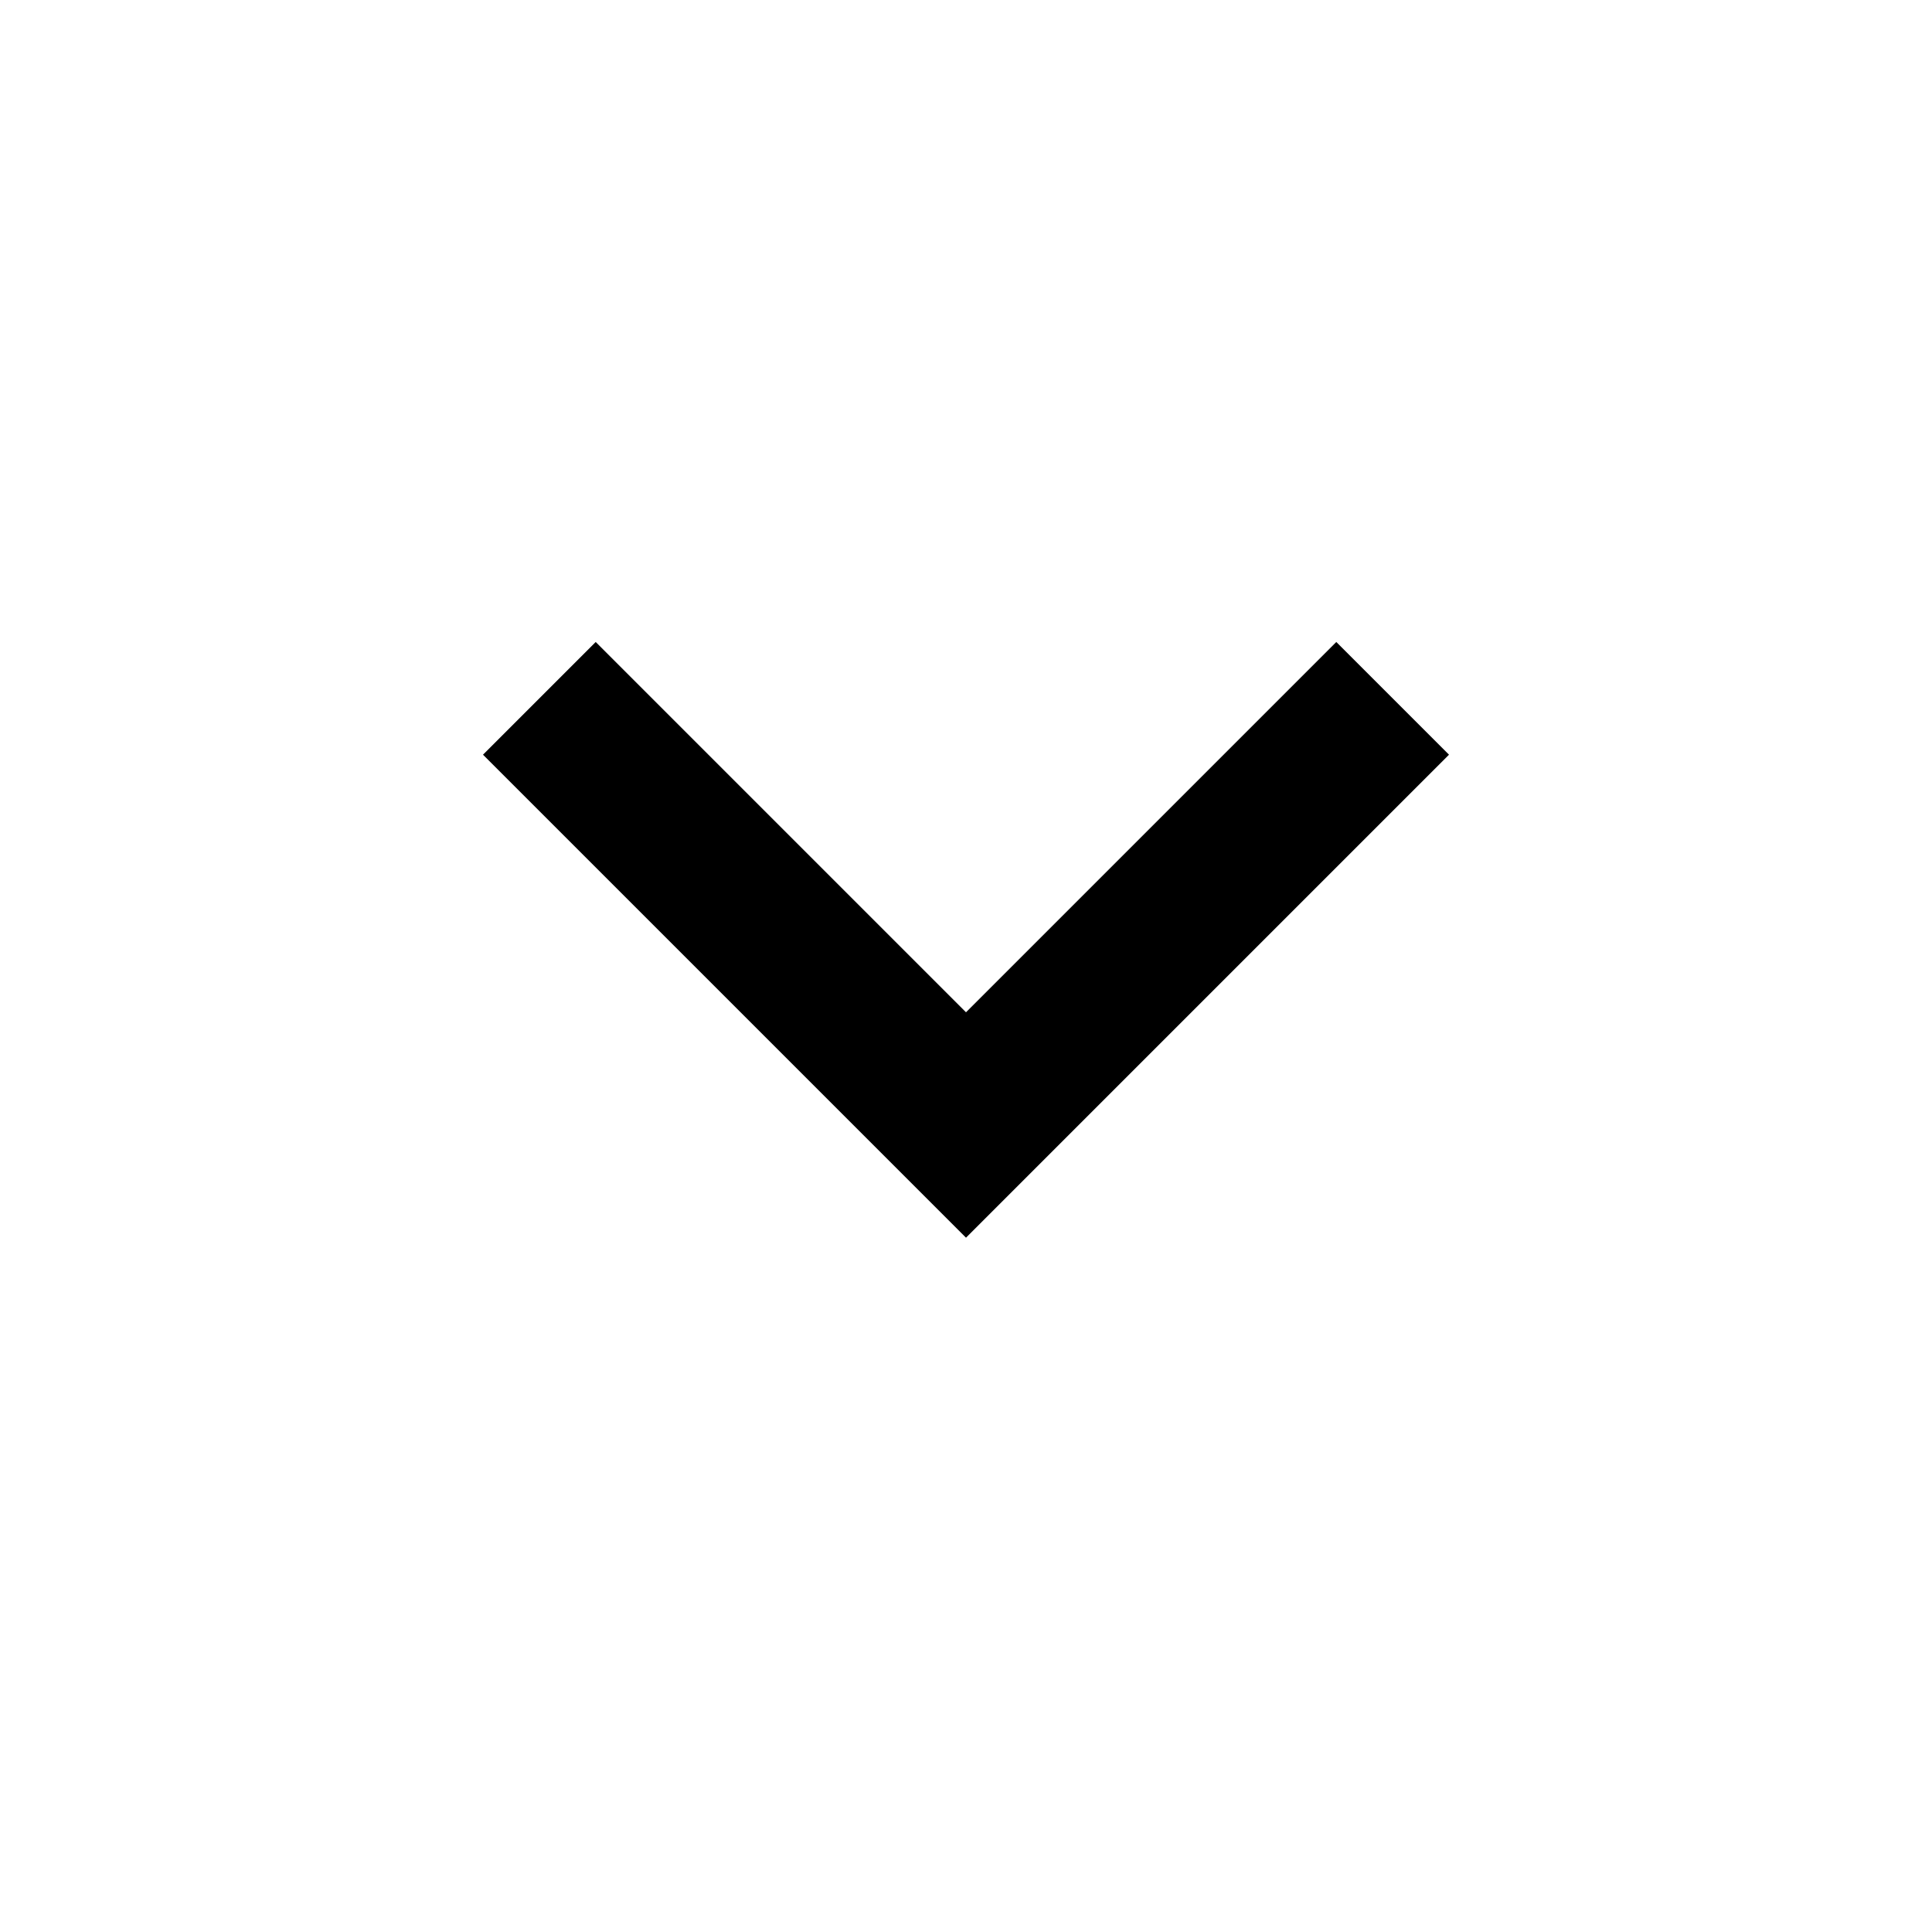
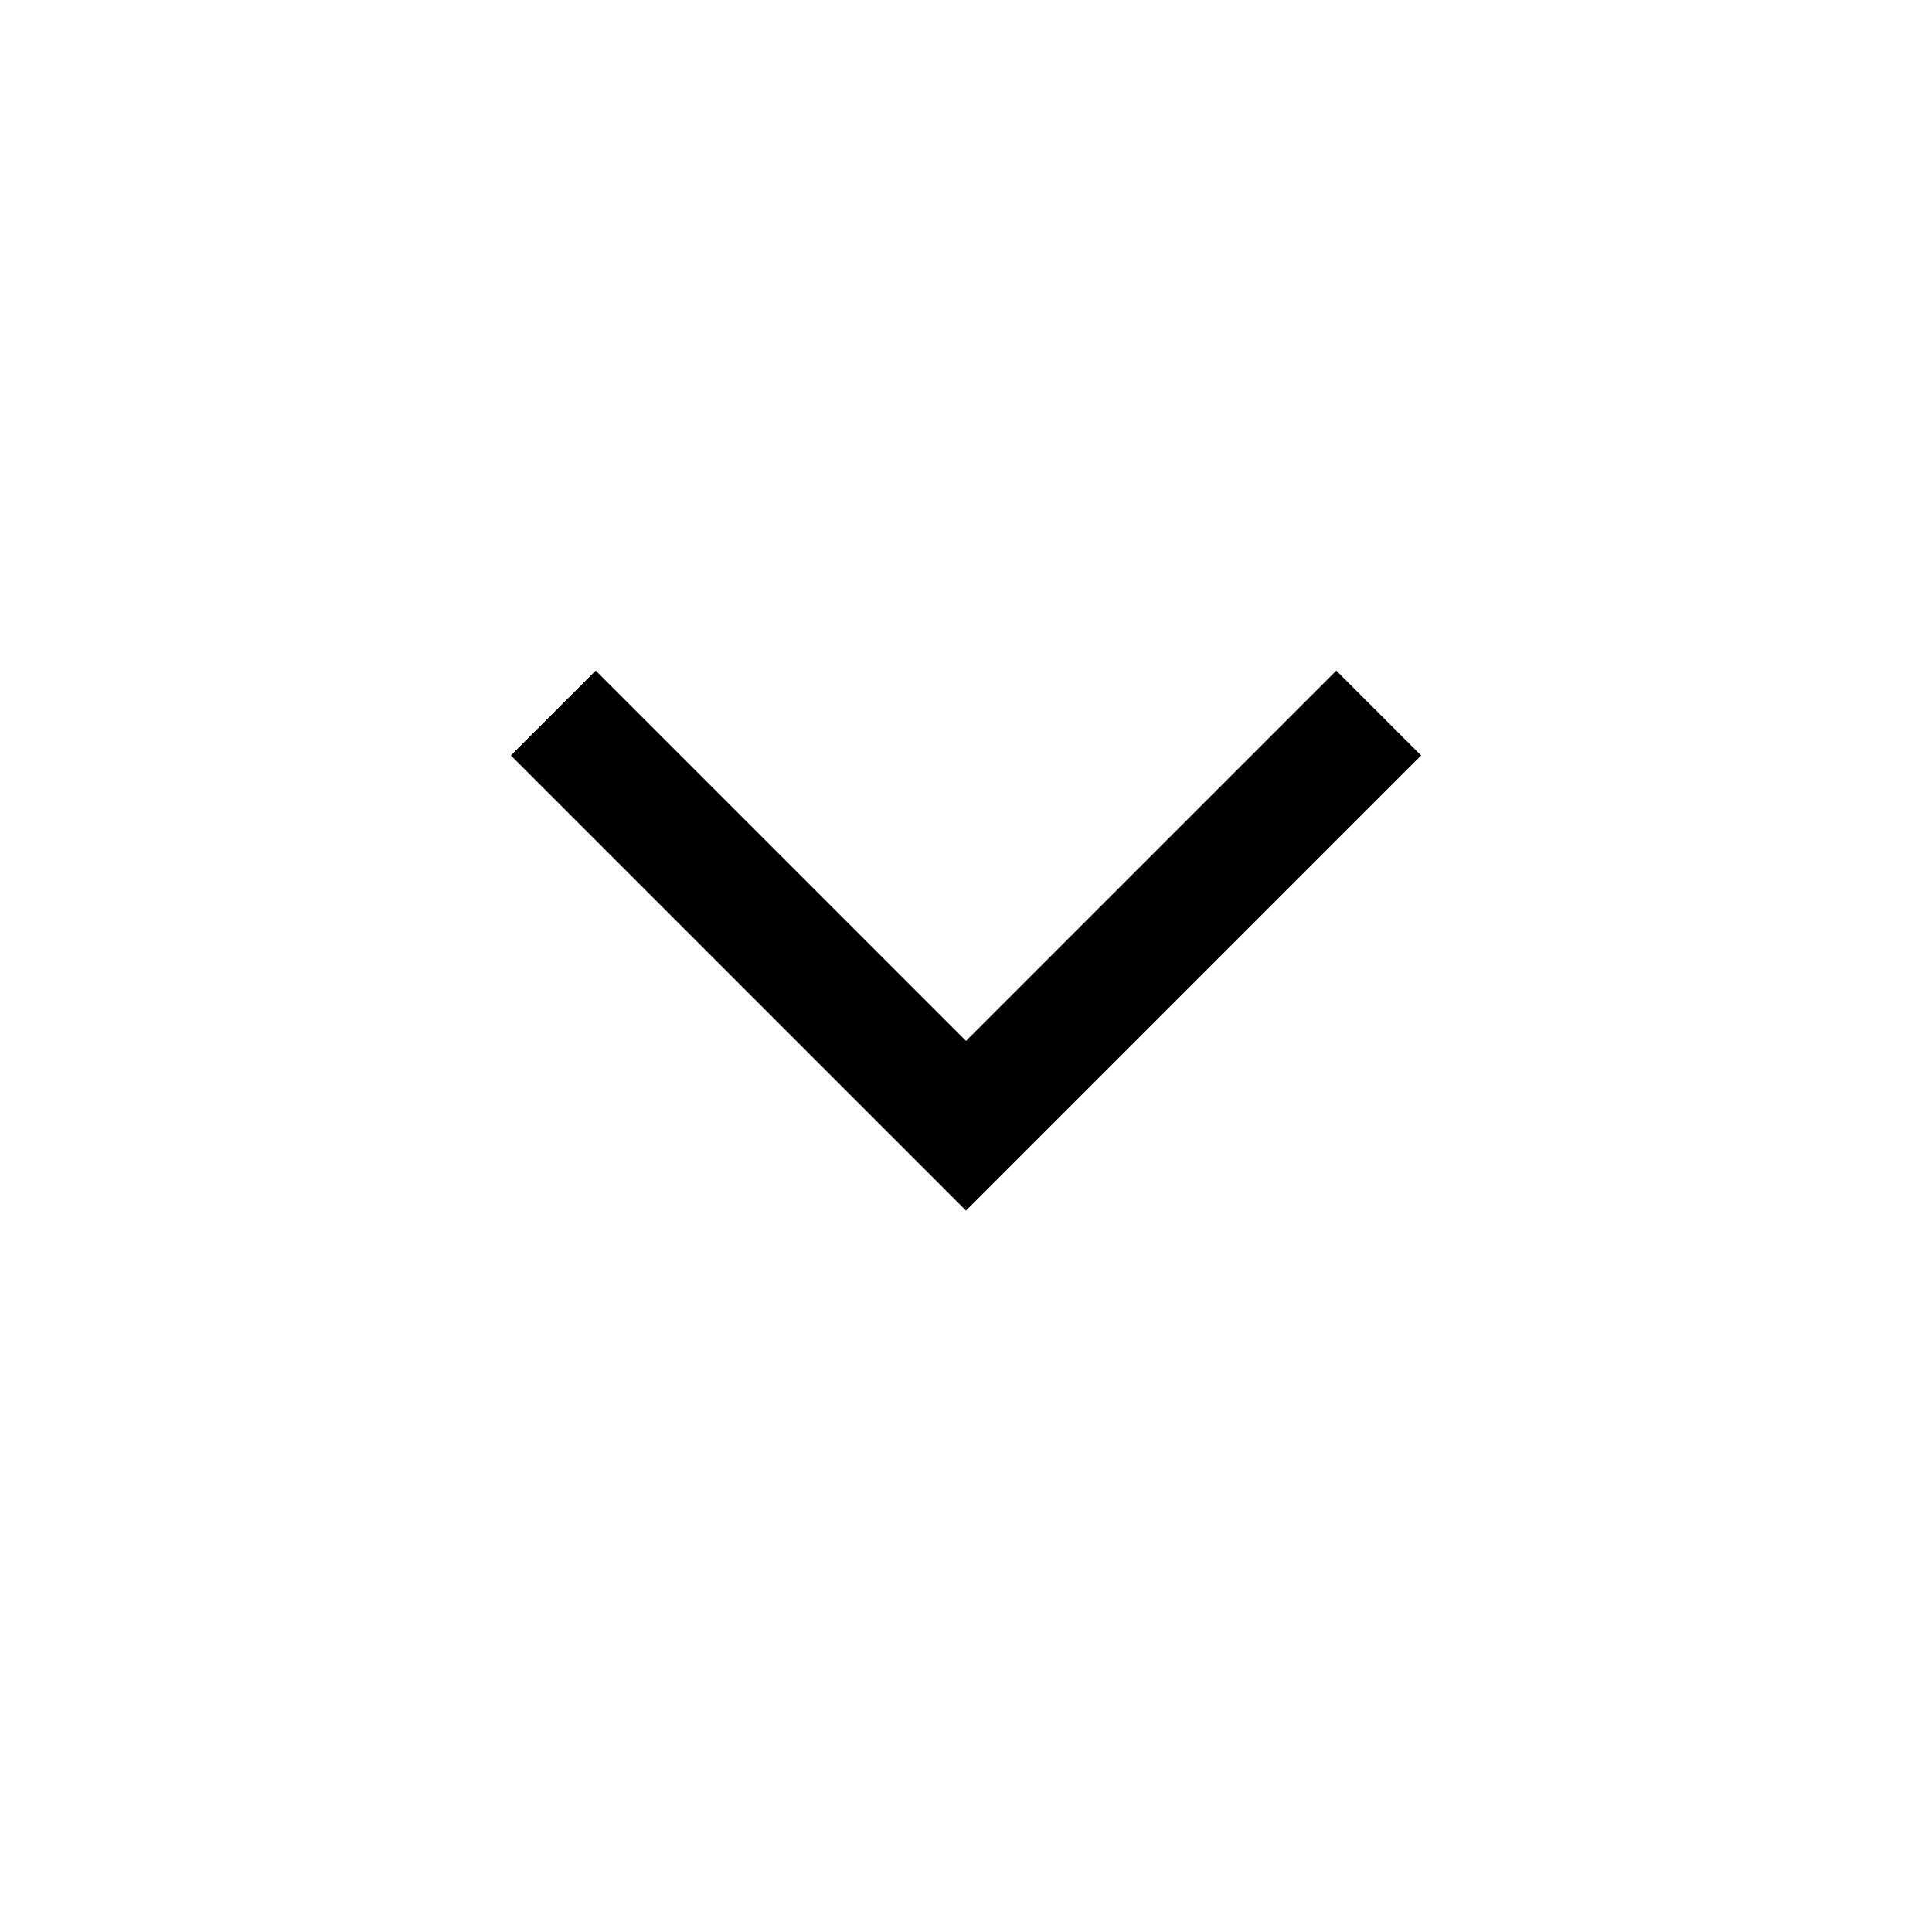
<svg xmlns="http://www.w3.org/2000/svg" height="24" viewBox="0 -960 960 960" width="24">
-   <path d="M480-345 240-585l56-56 184 184 184-184 56 56-240 240Z" />
+   <path d="M480-358.463 253.847-584.615 296-626.768l184 184 184-184 42.153 42.153L480-358.463Z" />
</svg>
